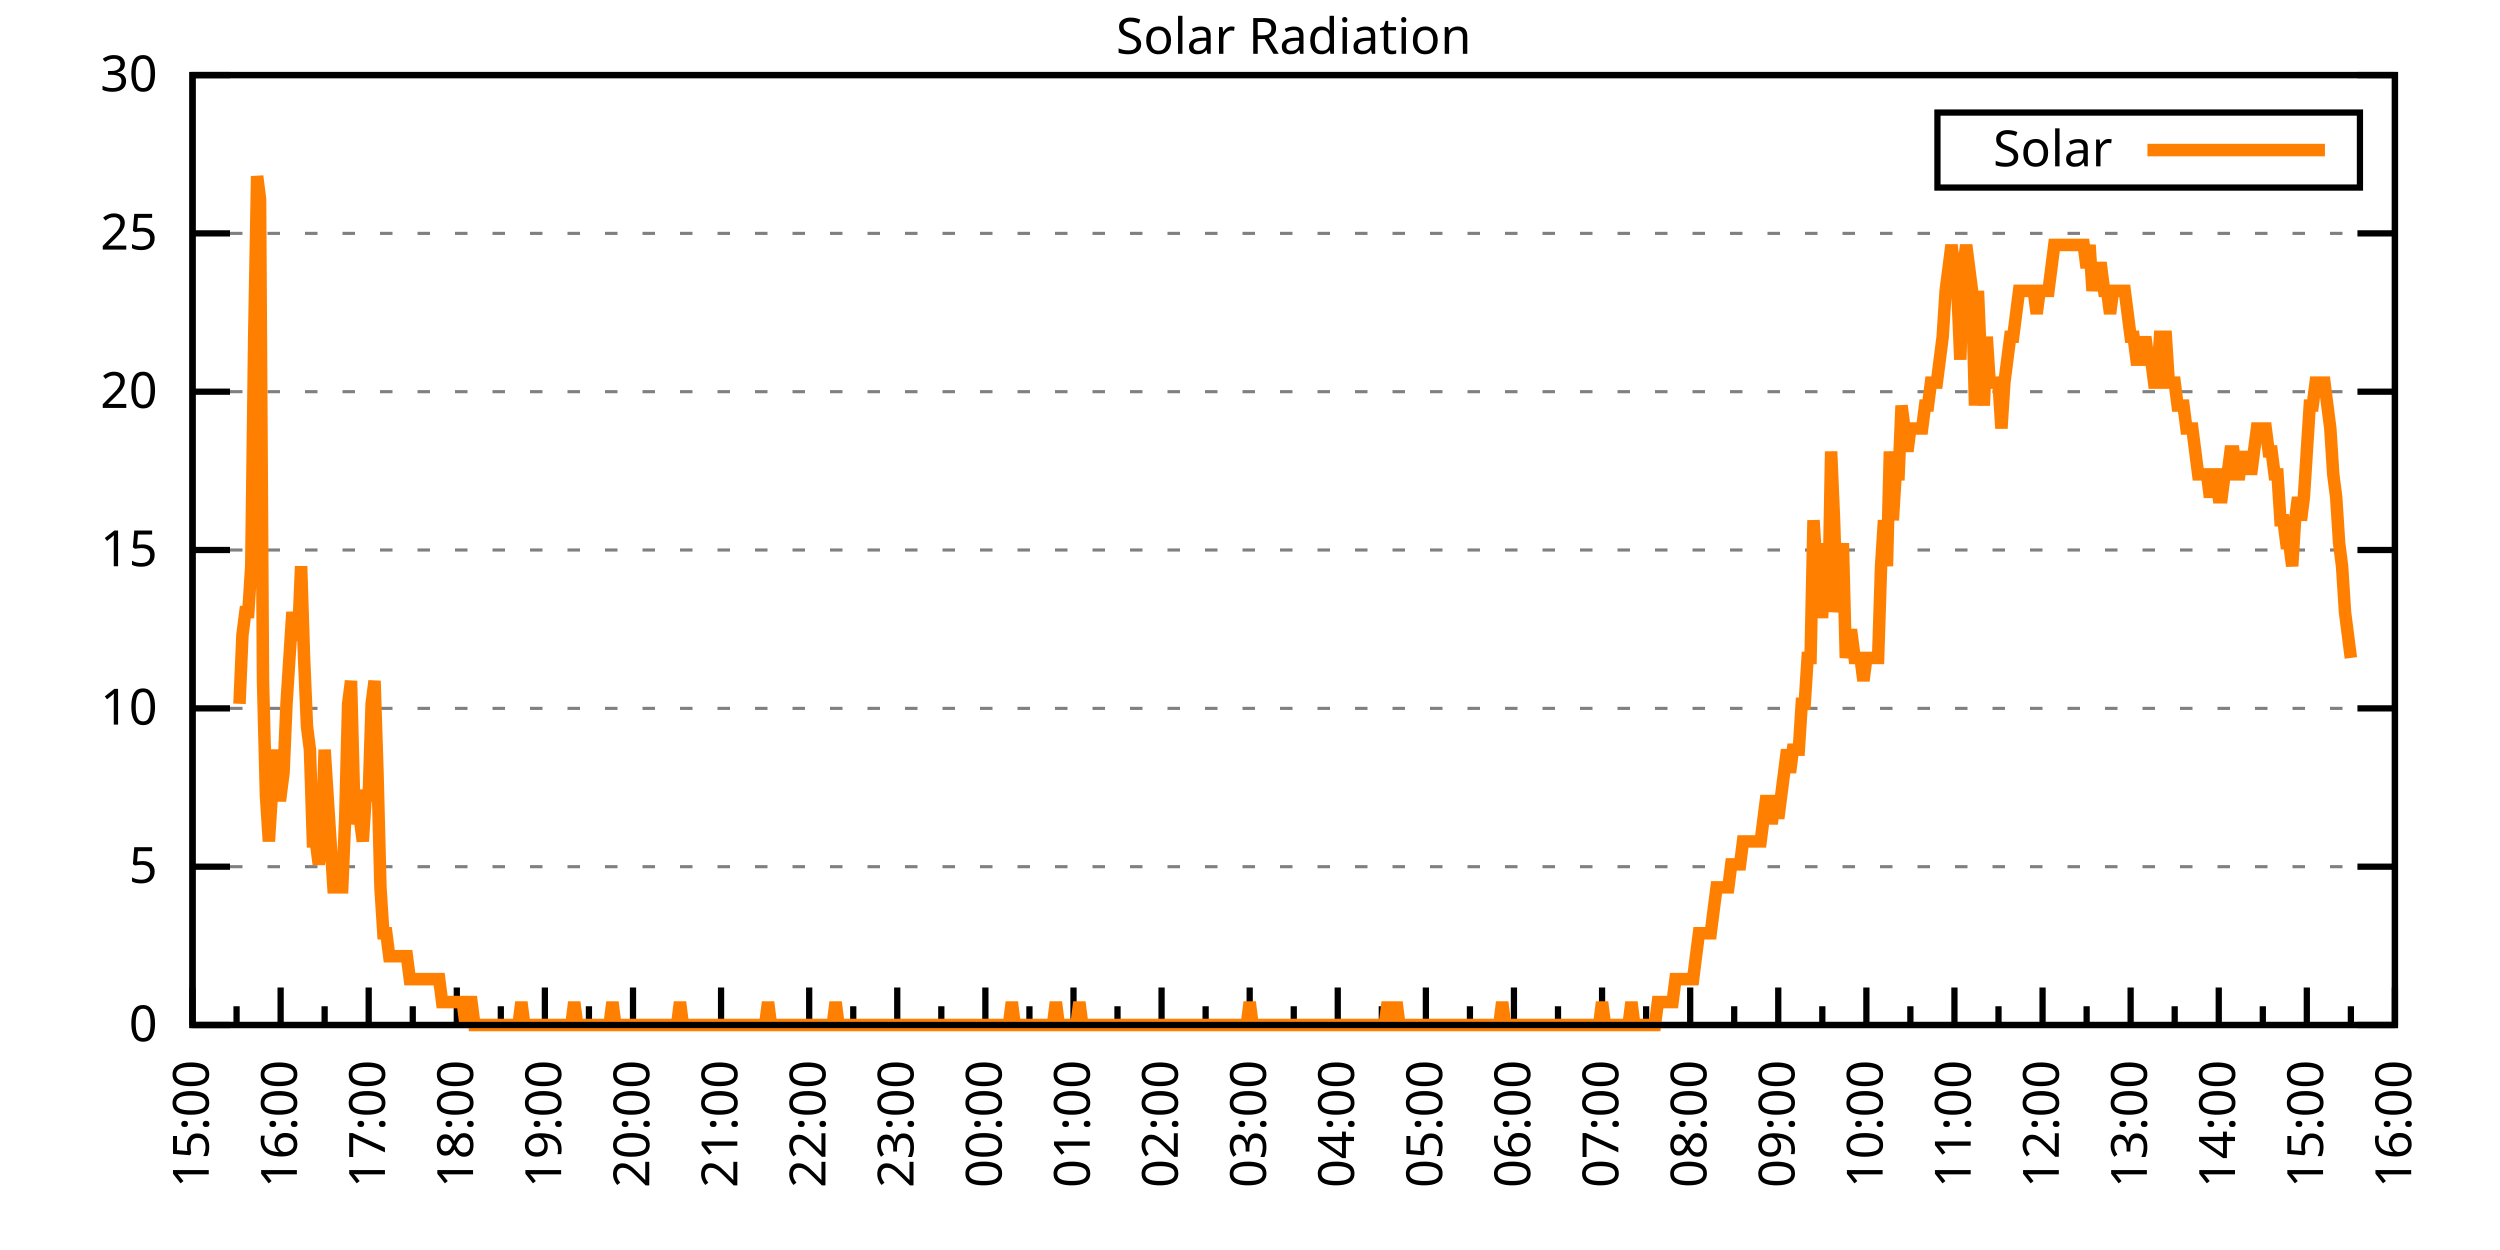
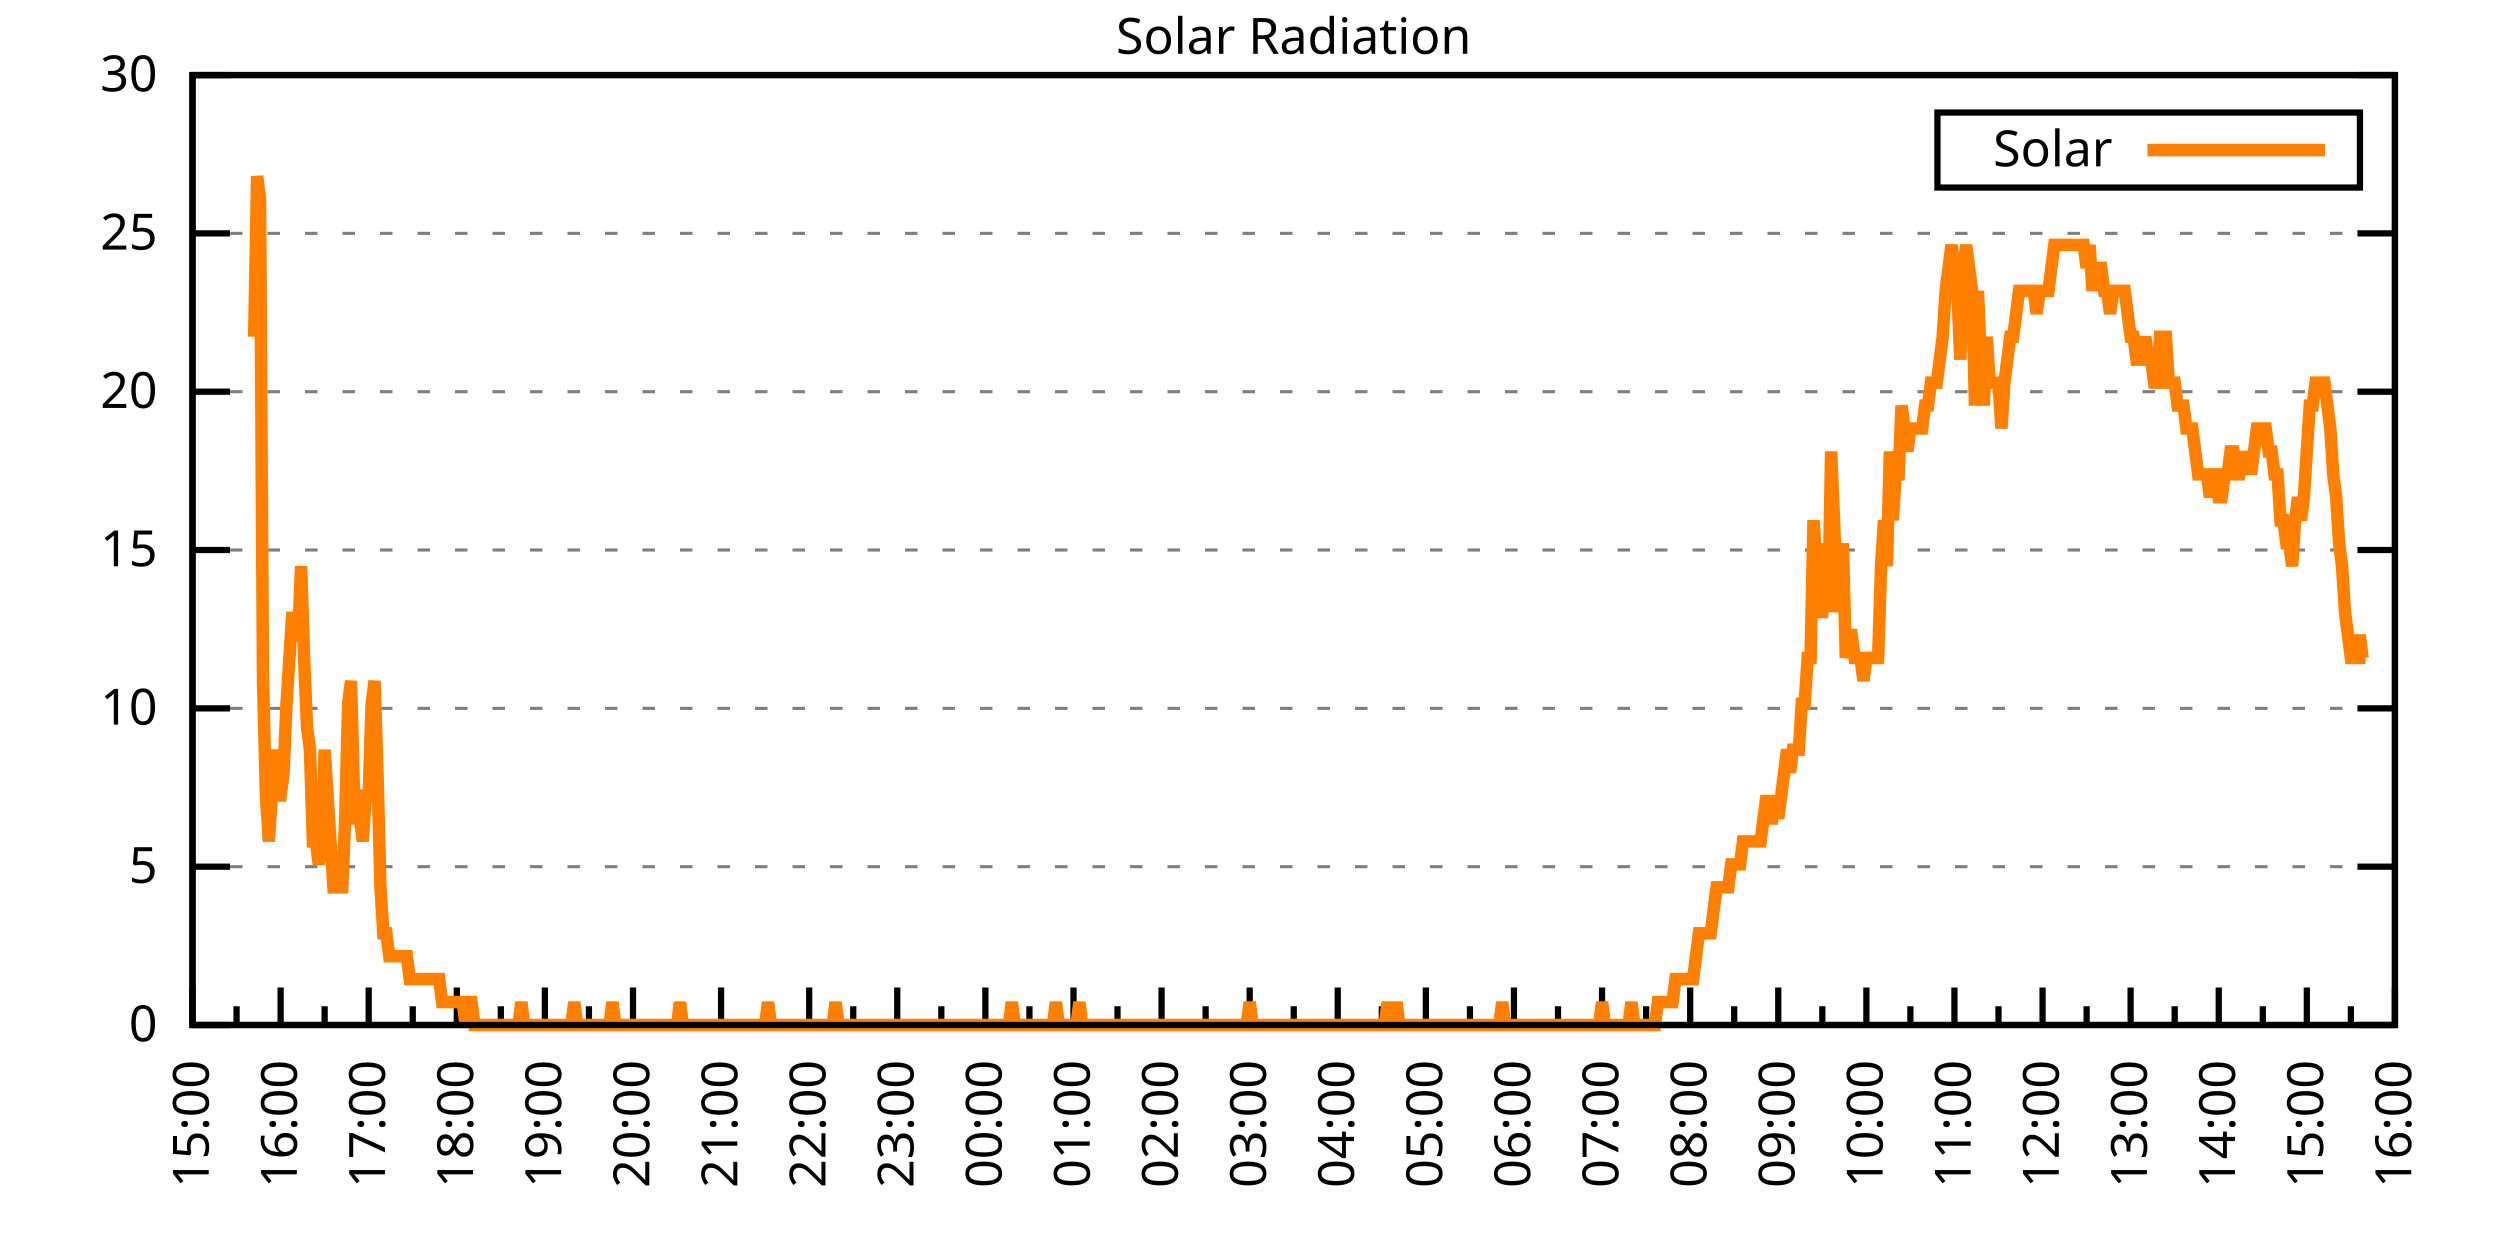
<svg xmlns="http://www.w3.org/2000/svg" xmlns:xlink="http://www.w3.org/1999/xlink" width="400" height="200" viewBox="0 0 400 200">
  <g id="gnuplot_canvas">
    <rect x="0" y="0" width="400" height="200" fill="none" />
    <defs>
      <circle id="gpDot" r="0.5" stroke-width="0.5" stroke="currentColor" />
      <path id="gpPt0" stroke-width="0.333" stroke="currentColor" d="M-1,0 h2 M0,-1 v2" />
      <path id="gpPt1" stroke-width="0.333" stroke="currentColor" d="M-1,-1 L1,1 M1,-1 L-1,1" />
      <path id="gpPt2" stroke-width="0.333" stroke="currentColor" d="M-1,0 L1,0 M0,-1 L0,1 M-1,-1 L1,1 M-1,1 L1,-1" />
      <rect id="gpPt3" stroke-width="0.333" stroke="currentColor" x="-1" y="-1" width="2" height="2" />
      <rect id="gpPt4" stroke-width="0.333" stroke="currentColor" fill="currentColor" x="-1" y="-1" width="2" height="2" />
      <circle id="gpPt5" stroke-width="0.333" stroke="currentColor" cx="0" cy="0" r="1" />
      <use xlink:href="#gpPt5" id="gpPt6" fill="currentColor" stroke="none" />
      <path id="gpPt7" stroke-width="0.333" stroke="currentColor" d="M0,-1.33 L-1.33,0.67 L1.33,0.67 z" />
      <use xlink:href="#gpPt7" id="gpPt8" fill="currentColor" stroke="none" />
      <use xlink:href="#gpPt7" id="gpPt9" stroke="currentColor" transform="rotate(180)" />
      <use xlink:href="#gpPt9" id="gpPt10" fill="currentColor" stroke="none" />
      <use xlink:href="#gpPt3" id="gpPt11" stroke="currentColor" transform="rotate(45)" />
      <use xlink:href="#gpPt11" id="gpPt12" fill="currentColor" stroke="none" />
      <path id="gpPt13" stroke-width="0.333" stroke="currentColor" d="M0,1.330 L1.265,0.411 L0.782,-1.067 L-0.782,-1.076 L-1.265,0.411 z" />
      <use xlink:href="#gpPt13" id="gpPt14" fill="currentColor" stroke="none" />
      <filter id="textbox" filterUnits="objectBoundingBox" x="0" y="0" height="1" width="1">
        <feFlood flood-color="white" flood-opacity="1" result="bgnd" />
        <feComposite in="SourceGraphic" in2="bgnd" operator="atop" />
      </filter>
      <filter id="greybox" filterUnits="objectBoundingBox" x="0" y="0" height="1" width="1">
        <feFlood flood-color="lightgrey" flood-opacity="1" result="grey" />
        <feComposite in="SourceGraphic" in2="grey" operator="atop" />
      </filter>
    </defs>
    <g fill="none" color="white" stroke="currentColor" stroke-width="1.00" stroke-linecap="butt" stroke-linejoin="miter">
</g>
    <g fill="none" color="black" stroke="currentColor" stroke-width="1.00" stroke-linecap="butt" stroke-linejoin="miter">
      <g stroke="none" shape-rendering="crispEdges">
        <polygon fill="rgb(255, 255, 255)" points="30.80,164.00 383.18,164.00 383.18,12.02 30.80,12.02 " />
      </g>
    </g>
    <g fill="none" color="black" stroke="currentColor" stroke-width="1.00" stroke-linecap="butt" stroke-linejoin="miter">
</g>
    <g fill="none" color="black" stroke="black" stroke-width="0.50" stroke-linecap="butt" stroke-linejoin="miter">
</g>
    <g fill="none" color="gray" stroke="currentColor" stroke-width="0.50" stroke-linecap="butt" stroke-linejoin="miter">
      <path stroke="gray" stroke-dasharray="2,4" class="gridline" d="M30.80,164.00 L383.19,164.00  " />
    </g>
    <g fill="none" color="gray" stroke="gray" stroke-width="1.00" stroke-linecap="butt" stroke-linejoin="miter">
</g>
    <g fill="none" color="black" stroke="currentColor" stroke-width="1.00" stroke-linecap="butt" stroke-linejoin="miter">
      <path stroke="black" d="M30.80,164.00 L36.80,164.00 M383.19,164.00 L377.19,164.00  " />
      <g transform="translate(25.20,166.60)" stroke="none" fill="black" font-family="Sans" font-size="8.00" text-anchor="end">
        <text>
          <tspan font-family="Sans"> 0</tspan>
        </text>
      </g>
    </g>
    <g fill="none" color="black" stroke="currentColor" stroke-width="1.00" stroke-linecap="butt" stroke-linejoin="miter">
</g>
    <g fill="none" color="black" stroke="black" stroke-width="0.50" stroke-linecap="butt" stroke-linejoin="miter">
</g>
    <g fill="none" color="gray" stroke="currentColor" stroke-width="0.50" stroke-linecap="butt" stroke-linejoin="miter">
      <path stroke="gray" stroke-dasharray="2,4" class="gridline" d="M30.80,138.67 L383.19,138.67  " />
    </g>
    <g fill="none" color="gray" stroke="gray" stroke-width="1.00" stroke-linecap="butt" stroke-linejoin="miter">
</g>
    <g fill="none" color="black" stroke="currentColor" stroke-width="1.00" stroke-linecap="butt" stroke-linejoin="miter">
      <path stroke="black" d="M30.80,138.67 L36.80,138.67 M383.19,138.67 L377.19,138.67  " />
      <g transform="translate(25.20,141.27)" stroke="none" fill="black" font-family="Sans" font-size="8.00" text-anchor="end">
        <text>
          <tspan font-family="Sans"> 5</tspan>
        </text>
      </g>
    </g>
    <g fill="none" color="black" stroke="currentColor" stroke-width="1.00" stroke-linecap="butt" stroke-linejoin="miter">
</g>
    <g fill="none" color="black" stroke="black" stroke-width="0.50" stroke-linecap="butt" stroke-linejoin="miter">
</g>
    <g fill="none" color="gray" stroke="currentColor" stroke-width="0.50" stroke-linecap="butt" stroke-linejoin="miter">
      <path stroke="gray" stroke-dasharray="2,4" class="gridline" d="M30.80,113.34 L383.19,113.34  " />
    </g>
    <g fill="none" color="gray" stroke="gray" stroke-width="1.00" stroke-linecap="butt" stroke-linejoin="miter">
</g>
    <g fill="none" color="black" stroke="currentColor" stroke-width="1.00" stroke-linecap="butt" stroke-linejoin="miter">
      <path stroke="black" d="M30.80,113.34 L36.80,113.34 M383.19,113.34 L377.19,113.34  " />
      <g transform="translate(25.20,115.94)" stroke="none" fill="black" font-family="Sans" font-size="8.00" text-anchor="end">
        <text>
          <tspan font-family="Sans"> 10</tspan>
        </text>
      </g>
    </g>
    <g fill="none" color="black" stroke="currentColor" stroke-width="1.00" stroke-linecap="butt" stroke-linejoin="miter">
</g>
    <g fill="none" color="black" stroke="black" stroke-width="0.50" stroke-linecap="butt" stroke-linejoin="miter">
</g>
    <g fill="none" color="gray" stroke="currentColor" stroke-width="0.50" stroke-linecap="butt" stroke-linejoin="miter">
      <path stroke="gray" stroke-dasharray="2,4" class="gridline" d="M30.80,88.00 L383.19,88.00  " />
    </g>
    <g fill="none" color="gray" stroke="gray" stroke-width="1.00" stroke-linecap="butt" stroke-linejoin="miter">
</g>
    <g fill="none" color="black" stroke="currentColor" stroke-width="1.00" stroke-linecap="butt" stroke-linejoin="miter">
      <path stroke="black" d="M30.80,88.00 L36.80,88.00 M383.19,88.00 L377.19,88.00  " />
      <g transform="translate(25.20,90.60)" stroke="none" fill="black" font-family="Sans" font-size="8.00" text-anchor="end">
        <text>
          <tspan font-family="Sans"> 15</tspan>
        </text>
      </g>
    </g>
    <g fill="none" color="black" stroke="currentColor" stroke-width="1.00" stroke-linecap="butt" stroke-linejoin="miter">
</g>
    <g fill="none" color="black" stroke="black" stroke-width="0.50" stroke-linecap="butt" stroke-linejoin="miter">
</g>
    <g fill="none" color="gray" stroke="currentColor" stroke-width="0.50" stroke-linecap="butt" stroke-linejoin="miter">
      <path stroke="gray" stroke-dasharray="2,4" class="gridline" d="M30.80,62.67 L383.19,62.67  " />
    </g>
    <g fill="none" color="gray" stroke="gray" stroke-width="1.00" stroke-linecap="butt" stroke-linejoin="miter">
</g>
    <g fill="none" color="black" stroke="currentColor" stroke-width="1.00" stroke-linecap="butt" stroke-linejoin="miter">
      <path stroke="black" d="M30.80,62.67 L36.80,62.67 M383.19,62.67 L377.19,62.67  " />
      <g transform="translate(25.20,65.27)" stroke="none" fill="black" font-family="Sans" font-size="8.00" text-anchor="end">
        <text>
          <tspan font-family="Sans"> 20</tspan>
        </text>
      </g>
    </g>
    <g fill="none" color="black" stroke="currentColor" stroke-width="1.00" stroke-linecap="butt" stroke-linejoin="miter">
</g>
    <g fill="none" color="black" stroke="black" stroke-width="0.50" stroke-linecap="butt" stroke-linejoin="miter">
</g>
    <g fill="none" color="gray" stroke="currentColor" stroke-width="0.50" stroke-linecap="butt" stroke-linejoin="miter">
      <path stroke="gray" stroke-dasharray="2,4" class="gridline" d="M30.80,37.34 L383.19,37.34  " />
    </g>
    <g fill="none" color="gray" stroke="gray" stroke-width="1.00" stroke-linecap="butt" stroke-linejoin="miter">
</g>
    <g fill="none" color="black" stroke="currentColor" stroke-width="1.00" stroke-linecap="butt" stroke-linejoin="miter">
      <path stroke="black" d="M30.80,37.34 L36.80,37.34 M383.19,37.34 L377.19,37.34  " />
      <g transform="translate(25.20,39.94)" stroke="none" fill="black" font-family="Sans" font-size="8.00" text-anchor="end">
        <text>
          <tspan font-family="Sans"> 25</tspan>
        </text>
      </g>
    </g>
    <g fill="none" color="black" stroke="currentColor" stroke-width="1.00" stroke-linecap="butt" stroke-linejoin="miter">
</g>
    <g fill="none" color="black" stroke="black" stroke-width="0.50" stroke-linecap="butt" stroke-linejoin="miter">
</g>
    <g fill="none" color="gray" stroke="currentColor" stroke-width="0.50" stroke-linecap="butt" stroke-linejoin="miter">
      <path stroke="gray" stroke-dasharray="2,4" class="gridline" d="M30.80,12.01 L383.19,12.01  " />
    </g>
    <g fill="none" color="gray" stroke="gray" stroke-width="1.00" stroke-linecap="butt" stroke-linejoin="miter">
</g>
    <g fill="none" color="black" stroke="currentColor" stroke-width="1.00" stroke-linecap="butt" stroke-linejoin="miter">
      <path stroke="black" d="M30.80,12.01 L36.80,12.01 M383.19,12.01 L377.19,12.01  " />
      <g transform="translate(25.20,14.61)" stroke="none" fill="black" font-family="Sans" font-size="8.00" text-anchor="end">
        <text>
          <tspan font-family="Sans"> 30</tspan>
        </text>
      </g>
    </g>
    <g fill="none" color="black" stroke="currentColor" stroke-width="1.00" stroke-linecap="butt" stroke-linejoin="miter">
      <path stroke="black" d="M30.80,164.00 L30.80,158.00  " />
      <g transform="translate(33.40,169.60) rotate(270)" stroke="none" fill="black" font-family="Sans" font-size="8.00" text-anchor="end">
        <text>
          <tspan font-family="Sans">15:00</tspan>
        </text>
      </g>
    </g>
    <g fill="none" color="black" stroke="currentColor" stroke-width="1.00" stroke-linecap="butt" stroke-linejoin="miter">
      <path stroke="black" d="M37.85,164.00 L37.85,161.00 M44.90,164.00 L44.90,158.00  " />
      <g transform="translate(47.50,169.60) rotate(270)" stroke="none" fill="black" font-family="Sans" font-size="8.00" text-anchor="end">
        <text>
          <tspan font-family="Sans">16:00</tspan>
        </text>
      </g>
    </g>
    <g fill="none" color="black" stroke="currentColor" stroke-width="1.00" stroke-linecap="butt" stroke-linejoin="miter">
      <path stroke="black" d="M51.94,164.00 L51.94,161.00 M58.99,164.00 L58.99,158.00  " />
      <g transform="translate(61.59,169.60) rotate(270)" stroke="none" fill="black" font-family="Sans" font-size="8.00" text-anchor="end">
        <text>
          <tspan font-family="Sans">17:00</tspan>
        </text>
      </g>
    </g>
    <g fill="none" color="black" stroke="currentColor" stroke-width="1.00" stroke-linecap="butt" stroke-linejoin="miter">
      <path stroke="black" d="M66.04,164.00 L66.04,161.00 M73.09,164.00 L73.09,158.00  " />
      <g transform="translate(75.69,169.60) rotate(270)" stroke="none" fill="black" font-family="Sans" font-size="8.00" text-anchor="end">
        <text>
          <tspan font-family="Sans">18:00</tspan>
        </text>
      </g>
    </g>
    <g fill="none" color="black" stroke="currentColor" stroke-width="1.00" stroke-linecap="butt" stroke-linejoin="miter">
      <path stroke="black" d="M80.13,164.00 L80.13,161.00 M87.18,164.00 L87.18,158.00  " />
      <g transform="translate(89.78,169.60) rotate(270)" stroke="none" fill="black" font-family="Sans" font-size="8.00" text-anchor="end">
        <text>
          <tspan font-family="Sans">19:00</tspan>
        </text>
      </g>
    </g>
    <g fill="none" color="black" stroke="currentColor" stroke-width="1.00" stroke-linecap="butt" stroke-linejoin="miter">
      <path stroke="black" d="M94.23,164.00 L94.23,161.00 M101.28,164.00 L101.28,158.00  " />
      <g transform="translate(103.88,169.60) rotate(270)" stroke="none" fill="black" font-family="Sans" font-size="8.00" text-anchor="end">
        <text>
          <tspan font-family="Sans">20:00</tspan>
        </text>
      </g>
    </g>
    <g fill="none" color="black" stroke="currentColor" stroke-width="1.00" stroke-linecap="butt" stroke-linejoin="miter">
      <path stroke="black" d="M108.33,164.00 L108.33,161.00 M115.37,164.00 L115.37,158.00  " />
      <g transform="translate(117.97,169.60) rotate(270)" stroke="none" fill="black" font-family="Sans" font-size="8.00" text-anchor="end">
        <text>
          <tspan font-family="Sans">21:00</tspan>
        </text>
      </g>
    </g>
    <g fill="none" color="black" stroke="currentColor" stroke-width="1.00" stroke-linecap="butt" stroke-linejoin="miter">
      <path stroke="black" d="M122.42,164.00 L122.42,161.00 M129.47,164.00 L129.47,158.00  " />
      <g transform="translate(132.07,169.60) rotate(270)" stroke="none" fill="black" font-family="Sans" font-size="8.00" text-anchor="end">
        <text>
          <tspan font-family="Sans">22:00</tspan>
        </text>
      </g>
    </g>
    <g fill="none" color="black" stroke="currentColor" stroke-width="1.00" stroke-linecap="butt" stroke-linejoin="miter">
      <path stroke="black" d="M136.52,164.00 L136.52,161.00 M143.56,164.00 L143.56,158.00  " />
      <g transform="translate(146.16,169.60) rotate(270)" stroke="none" fill="black" font-family="Sans" font-size="8.00" text-anchor="end">
        <text>
          <tspan font-family="Sans">23:00</tspan>
        </text>
      </g>
    </g>
    <g fill="none" color="black" stroke="currentColor" stroke-width="1.00" stroke-linecap="butt" stroke-linejoin="miter">
      <path stroke="black" d="M150.61,164.00 L150.61,161.00 M157.66,164.00 L157.66,158.00  " />
      <g transform="translate(160.26,169.60) rotate(270)" stroke="none" fill="black" font-family="Sans" font-size="8.00" text-anchor="end">
        <text>
          <tspan font-family="Sans">00:00</tspan>
        </text>
      </g>
    </g>
    <g fill="none" color="black" stroke="currentColor" stroke-width="1.00" stroke-linecap="butt" stroke-linejoin="miter">
      <path stroke="black" d="M164.71,164.00 L164.71,161.00 M171.76,164.00 L171.76,158.00  " />
      <g transform="translate(174.36,169.60) rotate(270)" stroke="none" fill="black" font-family="Sans" font-size="8.00" text-anchor="end">
        <text>
          <tspan font-family="Sans">01:00</tspan>
        </text>
      </g>
    </g>
    <g fill="none" color="black" stroke="currentColor" stroke-width="1.00" stroke-linecap="butt" stroke-linejoin="miter">
      <path stroke="black" d="M178.80,164.00 L178.80,161.00 M185.85,164.00 L185.85,158.00  " />
      <g transform="translate(188.45,169.60) rotate(270)" stroke="none" fill="black" font-family="Sans" font-size="8.00" text-anchor="end">
        <text>
          <tspan font-family="Sans">02:00</tspan>
        </text>
      </g>
    </g>
    <g fill="none" color="black" stroke="currentColor" stroke-width="1.00" stroke-linecap="butt" stroke-linejoin="miter">
      <path stroke="black" d="M192.90,164.00 L192.90,161.00 M199.95,164.00 L199.95,158.00  " />
      <g transform="translate(202.55,169.60) rotate(270)" stroke="none" fill="black" font-family="Sans" font-size="8.00" text-anchor="end">
        <text>
          <tspan font-family="Sans">03:00</tspan>
        </text>
      </g>
    </g>
    <g fill="none" color="black" stroke="currentColor" stroke-width="1.00" stroke-linecap="butt" stroke-linejoin="miter">
      <path stroke="black" d="M207.00,164.00 L207.00,161.00 M214.04,164.00 L214.04,158.00  " />
      <g transform="translate(216.64,169.60) rotate(270)" stroke="none" fill="black" font-family="Sans" font-size="8.00" text-anchor="end">
        <text>
          <tspan font-family="Sans">04:00</tspan>
        </text>
      </g>
    </g>
    <g fill="none" color="black" stroke="currentColor" stroke-width="1.00" stroke-linecap="butt" stroke-linejoin="miter">
      <path stroke="black" d="M221.09,164.00 L221.09,161.00 M228.14,164.00 L228.14,158.00  " />
      <g transform="translate(230.74,169.60) rotate(270)" stroke="none" fill="black" font-family="Sans" font-size="8.00" text-anchor="end">
        <text>
          <tspan font-family="Sans">05:00</tspan>
        </text>
      </g>
    </g>
    <g fill="none" color="black" stroke="currentColor" stroke-width="1.00" stroke-linecap="butt" stroke-linejoin="miter">
      <path stroke="black" d="M235.19,164.00 L235.19,161.00 M242.23,164.00 L242.23,158.00  " />
      <g transform="translate(244.83,169.60) rotate(270)" stroke="none" fill="black" font-family="Sans" font-size="8.00" text-anchor="end">
        <text>
          <tspan font-family="Sans">06:00</tspan>
        </text>
      </g>
    </g>
    <g fill="none" color="black" stroke="currentColor" stroke-width="1.00" stroke-linecap="butt" stroke-linejoin="miter">
      <path stroke="black" d="M249.28,164.00 L249.28,161.00 M256.33,164.00 L256.33,158.00  " />
      <g transform="translate(258.93,169.60) rotate(270)" stroke="none" fill="black" font-family="Sans" font-size="8.00" text-anchor="end">
        <text>
          <tspan font-family="Sans">07:00</tspan>
        </text>
      </g>
    </g>
    <g fill="none" color="black" stroke="currentColor" stroke-width="1.00" stroke-linecap="butt" stroke-linejoin="miter">
      <path stroke="black" d="M263.38,164.00 L263.38,161.00 M270.43,164.00 L270.43,158.00  " />
      <g transform="translate(273.03,169.60) rotate(270)" stroke="none" fill="black" font-family="Sans" font-size="8.00" text-anchor="end">
        <text>
          <tspan font-family="Sans">08:00</tspan>
        </text>
      </g>
    </g>
    <g fill="none" color="black" stroke="currentColor" stroke-width="1.00" stroke-linecap="butt" stroke-linejoin="miter">
      <path stroke="black" d="M277.47,164.00 L277.47,161.00 M284.52,164.00 L284.52,158.00  " />
      <g transform="translate(287.12,169.60) rotate(270)" stroke="none" fill="black" font-family="Sans" font-size="8.00" text-anchor="end">
        <text>
          <tspan font-family="Sans">09:00</tspan>
        </text>
      </g>
    </g>
    <g fill="none" color="black" stroke="currentColor" stroke-width="1.00" stroke-linecap="butt" stroke-linejoin="miter">
      <path stroke="black" d="M291.57,164.00 L291.57,161.00 M298.62,164.00 L298.62,158.00  " />
      <g transform="translate(301.22,169.60) rotate(270)" stroke="none" fill="black" font-family="Sans" font-size="8.00" text-anchor="end">
        <text>
          <tspan font-family="Sans">10:00</tspan>
        </text>
      </g>
    </g>
    <g fill="none" color="black" stroke="currentColor" stroke-width="1.00" stroke-linecap="butt" stroke-linejoin="miter">
      <path stroke="black" d="M305.66,164.00 L305.66,161.00 M312.71,164.00 L312.71,158.00  " />
      <g transform="translate(315.31,169.60) rotate(270)" stroke="none" fill="black" font-family="Sans" font-size="8.00" text-anchor="end">
        <text>
          <tspan font-family="Sans">11:00</tspan>
        </text>
      </g>
    </g>
    <g fill="none" color="black" stroke="currentColor" stroke-width="1.00" stroke-linecap="butt" stroke-linejoin="miter">
      <path stroke="black" d="M319.76,164.00 L319.76,161.00 M326.81,164.00 L326.81,158.00  " />
      <g transform="translate(329.41,169.60) rotate(270)" stroke="none" fill="black" font-family="Sans" font-size="8.00" text-anchor="end">
        <text>
          <tspan font-family="Sans">12:00</tspan>
        </text>
      </g>
    </g>
    <g fill="none" color="black" stroke="currentColor" stroke-width="1.00" stroke-linecap="butt" stroke-linejoin="miter">
      <path stroke="black" d="M333.86,164.00 L333.86,161.00 M340.90,164.00 L340.90,158.00  " />
      <g transform="translate(343.50,169.60) rotate(270)" stroke="none" fill="black" font-family="Sans" font-size="8.00" text-anchor="end">
        <text>
          <tspan font-family="Sans">13:00</tspan>
        </text>
      </g>
    </g>
    <g fill="none" color="black" stroke="currentColor" stroke-width="1.00" stroke-linecap="butt" stroke-linejoin="miter">
      <path stroke="black" d="M347.95,164.00 L347.95,161.00 M355.00,164.00 L355.00,158.00  " />
      <g transform="translate(357.60,169.60) rotate(270)" stroke="none" fill="black" font-family="Sans" font-size="8.00" text-anchor="end">
        <text>
          <tspan font-family="Sans">14:00</tspan>
        </text>
      </g>
    </g>
    <g fill="none" color="black" stroke="currentColor" stroke-width="1.00" stroke-linecap="butt" stroke-linejoin="miter">
      <path stroke="black" d="M362.05,164.00 L362.05,161.00 M369.09,164.00 L369.09,158.00  " />
      <g transform="translate(371.69,169.60) rotate(270)" stroke="none" fill="black" font-family="Sans" font-size="8.00" text-anchor="end">
        <text>
          <tspan font-family="Sans">15:00</tspan>
        </text>
      </g>
    </g>
    <g fill="none" color="black" stroke="currentColor" stroke-width="1.00" stroke-linecap="butt" stroke-linejoin="miter">
      <path stroke="black" d="M376.14,164.00 L376.14,161.00 M383.19,164.00 L383.19,158.00  " />
      <g transform="translate(385.79,169.60) rotate(270)" stroke="none" fill="black" font-family="Sans" font-size="8.00" text-anchor="end">
        <text>
          <tspan font-family="Sans">16:00</tspan>
        </text>
      </g>
    </g>
    <g fill="none" color="black" stroke="currentColor" stroke-width="1.00" stroke-linecap="butt" stroke-linejoin="miter">
</g>
    <g fill="none" color="black" stroke="currentColor" stroke-width="1.00" stroke-linecap="butt" stroke-linejoin="miter">
      <path stroke="black" d="M30.80,12.01 L30.80,164.00 L383.19,164.00 L383.19,12.01 L30.80,12.01 Z  " />
    </g>
    <g fill="none" color="black" stroke="currentColor" stroke-width="1.00" stroke-linecap="butt" stroke-linejoin="miter">
      <g transform="translate(6.80,88.01) rotate(270)" stroke="none" fill="black" font-family="Sans" font-size="8.00" text-anchor="middle">
        <text />
      </g>
    </g>
    <g fill="none" color="black" stroke="currentColor" stroke-width="1.00" stroke-linecap="butt" stroke-linejoin="miter">
</g>
    <g fill="none" color="black" stroke="currentColor" stroke-width="1.00" stroke-linecap="butt" stroke-linejoin="miter">
      <path stroke="black" d="M309.99,30.01 L309.99,18.01 L377.59,18.01 L377.59,30.01 L309.99,30.01 Z  " />
    </g>
    <g id="Solar_Radiation_plot_1">
      <g fill="none" color="white" stroke="black" stroke-width="2.00" stroke-linecap="butt" stroke-linejoin="miter">
</g>
      <g fill="none" color="black" stroke="currentColor" stroke-width="2.00" stroke-linecap="butt" stroke-linejoin="miter">
        <g transform="translate(337.99,26.61)" stroke="none" fill="black" font-family="Sans" font-size="8.00" text-anchor="end">
          <text>
            <tspan font-family="Sans">Solar</tspan>
          </text>
        </g>
      </g>
      <g fill="none" color="black" stroke="currentColor" stroke-width="2.00" stroke-linecap="butt" stroke-linejoin="miter">
-         <path stroke="rgb(255, 127,   0)" d="M343.59,24.01 L371.99,24.01 M38.32,112.61 L38.79,101.60 L39.26,97.93 L39.73,97.93 L40.20,90.59 L40.67,53.88   L41.14,28.18 L41.61,31.85 L42.08,108.94 L42.55,127.29 L43.02,134.63 L43.49,127.29 L43.96,119.95 L44.43,127.29   L44.90,127.29 L45.37,123.62 L45.84,112.61 L46.31,105.27 L46.78,97.93 L47.24,101.60 L47.71,101.60 L48.18,90.59   L48.65,105.27 L49.12,116.28 L49.59,119.95 L50.06,134.63 L50.53,134.63 L51.00,138.30 L51.47,134.63 L51.94,119.95   L52.41,127.29 L52.88,134.63 L53.35,141.98 L53.82,141.98 L54.29,141.98 L54.76,141.98 L55.23,130.96 L55.70,112.61   L56.17,108.94 L56.64,127.29 L57.11,130.96 L57.58,130.96 L58.05,134.63 L58.52,127.29 L58.99,127.29 L59.46,112.61   L59.93,108.94 L60.40,123.62 L60.87,141.98 L61.34,149.32 L61.81,149.32 L62.28,152.99 L62.75,152.99 L63.22,152.99   L63.69,152.99 L64.16,152.99 L64.63,152.99 L65.10,152.99 L65.57,156.66 L66.04,156.66 L66.51,156.66 L66.98,156.66   L67.45,156.66 L67.92,156.66 L68.39,156.66 L68.86,156.66 L69.33,156.66 L69.80,156.66 L70.27,156.66 L70.74,160.33   L71.21,160.33 L71.68,160.33 L72.15,160.33 L72.62,160.33 L73.09,160.33 L73.56,160.33 L74.03,160.33 L74.50,164.00   L74.97,160.33 L75.44,160.33 L75.91,164.00 L76.38,164.00 L76.85,164.00 L77.32,164.00 L77.79,164.00 L78.26,164.00   L78.73,164.00 L79.19,164.00 L79.66,164.00 L80.13,164.00 L80.60,164.00 L81.07,164.00 L81.54,164.00 L82.01,164.00   L82.48,164.00 L82.95,164.00 L83.42,160.33 L83.89,164.00 L84.36,164.00 L84.83,164.00 L85.30,164.00 L85.77,164.00   L86.24,164.00 L86.71,164.00 L87.18,164.00 L87.65,164.00 L88.12,164.00 L88.59,164.00 L89.06,164.00 L89.53,164.00   L90.00,164.00 L90.47,164.00 L90.94,164.00 L91.41,164.00 L91.88,160.33 L92.35,164.00 L92.82,164.00 L93.29,164.00   L93.76,164.00 L94.23,164.00 L94.70,164.00 L95.17,164.00 L95.64,164.00 L96.11,164.00 L96.58,164.00 L97.05,164.00   L97.52,164.00 L97.99,160.33 L98.46,164.00 L98.93,164.00 L99.40,164.00 L99.87,164.00 L100.34,164.00 L100.81,164.00   L101.28,164.00 L101.75,164.00 L102.22,164.00 L102.69,164.00 L103.16,164.00 L103.63,164.00 L104.10,164.00 L104.57,164.00   L105.04,164.00 L105.51,164.00 L105.98,164.00 L106.45,164.00 L106.92,164.00 L107.39,164.00 L107.86,164.00 L108.33,164.00   L108.80,160.33 L109.27,164.00 L109.74,164.00 L110.21,164.00 L110.68,164.00 L111.14,164.00 L111.61,164.00 L112.08,164.00   L112.55,164.00 L113.02,164.00 L113.49,164.00 L113.96,164.00 L114.43,164.00 L114.90,164.00 L115.37,164.00 L115.84,164.00   L116.31,164.00 L116.78,164.00 L117.25,164.00 L117.72,164.00 L118.19,164.00 L118.66,164.00 L119.13,164.00 L119.60,164.00   L120.07,164.00 L120.54,164.00 L121.01,164.00 L121.48,164.00 L121.95,164.00 L122.42,164.00 L122.89,160.33 L123.36,164.00   L123.83,164.00 L124.30,164.00 L124.77,164.00 L125.24,164.00 L125.71,164.00 L126.18,164.00 L126.65,164.00 L127.12,164.00   L127.59,164.00 L128.06,164.00 L128.53,164.00 L129.00,164.00 L129.47,164.00 L129.94,164.00 L130.41,164.00 L130.88,164.00   L131.35,164.00 L131.82,164.00 L132.29,164.00 L132.76,164.00 L133.23,164.00 L133.70,160.33 L134.17,164.00 L134.64,164.00   L135.11,164.00 L135.58,164.00 L136.05,164.00 L136.52,164.00 L136.99,164.00 L137.46,164.00 L137.93,164.00 L138.40,164.00   L138.87,164.00 L139.34,164.00 L139.81,164.00 L140.28,164.00 L140.75,164.00 L141.22,164.00 L141.69,164.00 L142.16,164.00   L142.63,164.00 L143.09,164.00 L143.56,164.00 L144.03,164.00 L144.50,164.00 L144.97,164.00 L145.44,164.00 L145.91,164.00   L146.38,164.00 L146.85,164.00 L147.32,164.00 L147.79,164.00 L148.26,164.00 L148.73,164.00 L149.20,164.00 L149.67,164.00   L150.14,164.00 L150.61,164.00 L151.08,164.00 L151.55,164.00 L152.02,164.00 L152.49,164.00 L152.96,164.00 L153.43,164.00   L153.90,164.00 L154.37,164.00 L154.84,164.00 L155.31,164.00 L155.78,164.00 L156.25,164.00 L156.72,164.00 L157.19,164.00   L157.66,164.00 L158.13,164.00 L158.60,164.00 L159.07,164.00 L159.54,164.00 L160.01,164.00 L160.48,164.00 L160.95,164.00   L161.42,164.00 L161.89,160.33 L162.36,164.00 L162.83,164.00 L163.30,164.00 L163.77,164.00 L164.24,164.00 L164.71,164.00   L165.18,164.00 L165.65,164.00 L166.12,164.00 L166.59,164.00 L167.06,164.00 L167.53,164.00 L168.00,164.00 L168.47,164.00   L168.94,160.33 L169.41,164.00 L169.88,164.00 L170.35,164.00 L170.82,164.00 L171.29,164.00 L171.76,164.00 L172.23,164.00   L172.70,160.33 L173.17,164.00 L173.64,164.00 L174.11,164.00 L174.58,164.00 L175.04,164.00 L175.51,164.00 L175.98,164.00   L176.45,164.00 L176.92,164.00 L177.39,164.00 L177.86,164.00 L178.33,164.00 L178.80,164.00 L179.27,164.00 L179.74,164.00   L180.21,164.00 L180.68,164.00 L181.15,164.00 L181.62,164.00 L182.09,164.00 L182.56,164.00 L183.03,164.00 L183.50,164.00   L183.97,164.00 L184.44,164.00 L184.91,164.00 L185.38,164.00 L185.85,164.00 L186.32,164.00 L186.79,164.00 L187.26,164.00   L187.73,164.00 L188.20,164.00 L188.67,164.00 L189.14,164.00 L189.61,164.00 L190.08,164.00 L190.55,164.00 L191.02,164.00   L191.49,164.00 L191.96,164.00 L192.43,164.00 L192.90,164.00 L193.37,164.00 L193.84,164.00 L194.31,164.00 L194.78,164.00   L195.25,164.00 L195.72,164.00 L196.19,164.00 L196.66,164.00 L197.13,164.00 L197.60,164.00 L198.07,164.00 L198.54,164.00   L199.01,164.00 L199.48,164.00 L199.95,160.33 L200.42,164.00 L200.89,164.00 L201.36,164.00 L201.83,164.00 L202.30,164.00   L202.77,164.00 L203.24,164.00 L203.71,164.00 L204.18,164.00 L204.65,164.00 L205.12,164.00 L205.59,164.00 L206.06,164.00   L206.53,164.00 L207.00,164.00 L207.46,164.00 L207.93,164.00 L208.40,164.00 L208.87,164.00 L209.34,164.00 L209.81,164.00   L210.28,164.00 L210.75,164.00 L211.22,164.00 L211.69,164.00 L212.16,164.00 L212.63,164.00 L213.10,164.00 L213.57,164.00   L214.04,164.00 L214.51,164.00 L214.98,164.00 L215.45,164.00 L215.92,164.00 L216.39,164.00 L216.86,164.00 L217.33,164.00   L217.80,164.00 L218.27,164.00 L218.74,164.00 L219.21,164.00 L219.68,164.00 L220.15,164.00 L220.62,164.00 L221.09,164.00   L221.56,164.00 L222.03,160.33 L222.50,164.00 L222.97,164.00 L223.44,160.33 L223.91,164.00 L224.38,164.00 L224.85,164.00   L225.32,164.00 L225.79,164.00 L226.26,164.00 L226.73,164.00 L227.20,164.00 L227.67,164.00 L228.14,164.00 L228.61,164.00   L229.08,164.00 L229.55,164.00 L230.02,164.00 L230.49,164.00 L230.96,164.00 L231.43,164.00 L231.90,164.00 L232.37,164.00   L232.84,164.00 L233.31,164.00 L233.78,164.00 L234.25,164.00 L234.72,164.00 L235.19,164.00 L235.66,164.00 L236.13,164.00   L236.60,164.00 L237.07,164.00 L237.54,164.00 L238.01,164.00 L238.48,164.00 L238.95,164.00 L239.41,164.00 L239.88,164.00   L240.35,160.33 L240.82,164.00 L241.29,164.00 L241.76,164.00 L242.23,164.00 L242.70,164.00 L243.17,164.00 L243.64,164.00   L244.11,164.00 L244.58,164.00 L245.05,164.00 L245.52,164.00 L245.99,164.00 L246.46,164.00 L246.93,164.00 L247.40,164.00   L247.87,164.00 L248.34,164.00 L248.81,164.00 L249.28,164.00 L249.75,164.00 L250.22,164.00 L250.69,164.00 L251.16,164.00   L251.63,164.00 L252.10,164.00 L252.57,164.00 L253.04,164.00 L253.51,164.00 L253.98,164.00 L254.45,164.00 L254.92,164.00   L255.39,164.00 L255.86,164.00 L256.33,160.33 L256.80,164.00 L257.27,164.00 L257.74,164.00 L258.21,164.00 L258.68,164.00   L259.15,164.00 L259.62,164.00 L260.09,164.00 L260.56,164.00 L261.03,160.33 L261.50,164.00 L261.97,164.00 L262.44,164.00   L262.91,164.00 L263.38,164.00 L263.85,164.00 L264.32,164.00 L264.79,164.00 L265.26,160.33 L265.73,160.33 L266.20,160.33   L266.67,160.33 L267.14,160.33 L267.61,160.33 L268.08,156.66 L268.55,156.66 L269.02,156.66 L269.49,156.66 L269.96,156.66   L270.43,156.66 L270.90,156.66 L271.36,152.99 L271.83,149.32 L272.30,149.32 L272.77,149.32 L273.24,149.32 L273.71,149.32   L274.18,145.65 L274.65,141.98 L275.12,141.98 L275.59,141.98 L276.06,141.98 L276.53,141.98 L277.00,138.30 L277.47,138.30   L277.94,138.30 L278.41,138.30 L278.88,134.63 L279.35,134.63 L279.82,134.63 L280.29,134.63 L280.76,134.63 L281.23,134.63   L281.70,134.63 L282.17,130.96 L282.64,127.29 L283.11,130.96 L283.58,130.96 L284.05,127.29 L284.52,130.96 L284.99,127.29   L285.46,123.62 L285.93,119.95 L286.40,123.62 L286.87,119.95 L287.34,119.95 L287.81,119.95 L288.28,112.61 L288.75,112.61   L289.22,105.27 L289.69,105.27 L290.16,83.24 L290.63,90.59 L291.10,97.93 L291.57,97.93 L292.04,86.91 L292.51,97.93   L292.98,72.23 L293.45,83.24 L293.92,97.93 L294.39,94.26 L294.86,86.91 L295.33,105.27 L295.80,101.60 L296.27,101.60   L296.74,105.27 L297.21,105.27 L297.68,105.27 L298.15,108.94 L298.62,105.27 L299.09,105.27 L299.56,105.27 L300.03,105.27   L300.50,105.27 L300.97,90.59 L301.44,83.24 L301.91,90.59 L302.38,72.23 L302.85,83.24 L303.31,75.90 L303.78,75.90   L304.25,64.89 L304.72,68.56 L305.19,72.23 L305.66,68.56 L306.13,68.56 L306.60,68.56 L307.07,68.56 L307.54,68.56   L308.01,64.89 L308.48,64.89 L308.95,61.22 L309.42,61.22 L309.89,61.22 L310.36,57.55 L310.83,53.88 L311.30,46.54   L311.77,42.87 L312.24,39.19 L312.71,42.87 L313.18,46.54 L313.65,57.55 L314.12,42.87 L314.59,39.19 L315.06,42.87   L315.53,46.54 L316.00,64.89 L316.47,46.54 L316.94,57.55 L317.41,64.89 L317.88,53.88 L318.35,61.22 L318.82,61.22   L319.29,61.22 L319.76,61.22 L320.23,68.56 L320.70,61.22 L321.17,57.55 L321.64,53.88 L322.11,53.88 L322.58,50.21   L323.05,46.54 L323.52,46.54 L323.99,46.54 L324.46,46.54 L324.93,46.54 L325.40,46.54 L325.87,50.21 L326.34,46.54   L326.81,46.54 L327.28,46.54 L327.75,46.54 L328.22,42.87 L328.69,39.19 L329.16,39.19 L329.63,39.19 L330.10,39.19   L330.57,39.19 L331.04,39.19 L331.51,39.19 L331.98,39.19 L332.45,39.19 L332.92,39.19 L333.39,39.19 L333.86,42.87   L334.33,39.19 L334.80,46.54 L335.26,42.87 L335.73,42.87 L336.20,42.87 L336.67,46.54 L337.14,46.54 L337.61,50.21   L338.08,46.54 L338.55,46.54 L339.02,46.54 L339.49,46.54 L339.96,46.54 L340.43,50.21 L340.90,53.88 L341.37,53.88   L341.84,57.55 L342.31,57.55 L342.78,57.55 L343.25,53.88 L343.72,57.55 L344.19,57.55 L344.66,61.22 L345.13,61.22   L345.60,53.88 L346.07,53.88 L346.54,53.88 L347.01,61.22 L347.48,61.22 L347.95,61.22 L348.42,64.89 L348.89,64.89   L349.36,64.89 L349.83,68.56 L350.30,68.56 L350.77,68.56 L351.24,72.23 L351.71,75.90 L352.18,75.90 L352.65,75.90   L353.12,75.90 L353.59,79.57 L354.06,75.90 L354.53,75.90 L355.00,79.57 L355.47,79.57 L355.94,75.90 L356.41,75.90   L356.88,72.23 L357.35,72.23 L357.82,75.90 L358.29,75.90 L358.76,72.23 L359.23,75.90 L359.70,72.23 L360.17,75.90   L360.64,72.23 L361.11,68.56 L361.58,68.56 L362.05,68.56 L362.52,68.56 L362.99,72.23 L363.46,72.23 L363.93,75.90   L364.40,75.90 L364.87,83.24 L365.34,83.24 L365.81,86.91 L366.28,86.91 L366.75,90.59 L367.21,83.24 L367.68,79.57   L368.15,83.24 L368.62,79.57 L369.09,72.23 L369.56,64.89 L370.03,64.89 L370.50,61.22 L370.97,61.22 L371.44,61.22   L371.91,61.22 L372.38,64.89 L372.85,68.56 L373.32,75.90 L373.79,79.57 L374.26,86.91 L374.73,90.59 L375.20,97.93   L375.67,101.60 L376.14,105.27  " />
+         <path stroke="rgb(255, 127,   0)" d="M343.59,24.01 L371.99,24.01 M40.67,53.88 L41.14,28.18 L41.61,31.85 L42.08,108.94 L42.55,127.29 L43.02,134.63   L43.49,127.29 L43.96,119.95 L44.43,127.29 L44.90,127.29 L45.37,123.62 L45.84,112.61 L46.31,105.27 L46.78,97.93   L47.24,101.60 L47.71,101.60 L48.18,90.59 L48.65,105.27 L49.12,116.28 L49.59,119.95 L50.06,134.63 L50.53,134.63   L51.00,138.30 L51.47,134.63 L51.94,119.95 L52.41,127.29 L52.88,134.63 L53.35,141.98 L53.82,141.98 L54.29,141.98   L54.76,141.98 L55.23,130.96 L55.70,112.61 L56.17,108.94 L56.64,127.29 L57.11,130.96 L57.58,130.96 L58.05,134.63   L58.52,127.29 L58.99,127.29 L59.46,112.61 L59.93,108.94 L60.40,123.62 L60.87,141.98 L61.34,149.32 L61.81,149.32   L62.28,152.99 L62.75,152.99 L63.22,152.99 L63.69,152.99 L64.16,152.99 L64.63,152.99 L65.10,152.99 L65.57,156.66   L66.04,156.66 L66.51,156.66 L66.98,156.66 L67.45,156.66 L67.92,156.66 L68.39,156.66 L68.86,156.66 L69.33,156.66   L69.80,156.66 L70.27,156.66 L70.74,160.33 L71.21,160.33 L71.68,160.33 L72.15,160.33 L72.62,160.33 L73.09,160.33   L73.56,160.33 L74.03,160.33 L74.50,164.00 L74.97,160.33 L75.44,160.33 L75.91,164.00 L76.38,164.00 L76.85,164.00   L77.32,164.00 L77.79,164.00 L78.26,164.00 L78.73,164.00 L79.19,164.00 L79.66,164.00 L80.13,164.00 L80.60,164.00   L81.07,164.00 L81.54,164.00 L82.01,164.00 L82.48,164.00 L82.95,164.00 L83.42,160.33 L83.89,164.00 L84.36,164.00   L84.83,164.00 L85.30,164.00 L85.77,164.00 L86.24,164.00 L86.71,164.00 L87.18,164.00 L87.65,164.00 L88.12,164.00   L88.59,164.00 L89.06,164.00 L89.53,164.00 L90.00,164.00 L90.47,164.00 L90.94,164.00 L91.41,164.00 L91.88,160.33   L92.35,164.00 L92.82,164.00 L93.29,164.00 L93.76,164.00 L94.23,164.00 L94.70,164.00 L95.17,164.00 L95.64,164.00   L96.11,164.00 L96.58,164.00 L97.05,164.00 L97.52,164.00 L97.99,160.33 L98.46,164.00 L98.93,164.00 L99.40,164.00   L99.87,164.00 L100.34,164.00 L100.81,164.00 L101.28,164.00 L101.75,164.00 L102.22,164.00 L102.69,164.00 L103.16,164.00   L103.63,164.00 L104.10,164.00 L104.57,164.00 L105.04,164.00 L105.51,164.00 L105.98,164.00 L106.45,164.00 L106.92,164.00   L107.39,164.00 L107.86,164.00 L108.33,164.00 L108.80,160.33 L109.27,164.00 L109.74,164.00 L110.21,164.00 L110.68,164.00   L111.14,164.00 L111.61,164.00 L112.08,164.00 L112.55,164.00 L113.02,164.00 L113.49,164.00 L113.96,164.00 L114.43,164.00   L114.90,164.00 L115.37,164.00 L115.84,164.00 L116.31,164.00 L116.78,164.00 L117.25,164.00 L117.72,164.00 L118.19,164.00   L118.66,164.00 L119.13,164.00 L119.60,164.00 L120.07,164.00 L120.54,164.00 L121.01,164.00 L121.48,164.00 L121.95,164.00   L122.42,164.00 L122.89,160.33 L123.36,164.00 L123.83,164.00 L124.30,164.00 L124.77,164.00 L125.24,164.00 L125.71,164.00   L126.18,164.00 L126.65,164.00 L127.12,164.00 L127.59,164.00 L128.06,164.00 L128.53,164.00 L129.00,164.00 L129.47,164.00   L129.94,164.00 L130.41,164.00 L130.88,164.00 L131.35,164.00 L131.82,164.00 L132.29,164.00 L132.76,164.00 L133.23,164.00   L133.70,160.33 L134.17,164.00 L134.64,164.00 L135.11,164.00 L135.58,164.00 L136.05,164.00 L136.52,164.00 L136.99,164.00   L137.46,164.00 L137.93,164.00 L138.40,164.00 L138.87,164.00 L139.34,164.00 L139.81,164.00 L140.28,164.00 L140.75,164.00   L141.22,164.00 L141.69,164.00 L142.16,164.00 L142.63,164.00 L143.09,164.00 L143.56,164.00 L144.03,164.00 L144.50,164.00   L144.97,164.00 L145.44,164.00 L145.91,164.00 L146.38,164.00 L146.85,164.00 L147.32,164.00 L147.79,164.00 L148.26,164.00   L148.73,164.00 L149.20,164.00 L149.67,164.00 L150.14,164.00 L150.61,164.00 L151.08,164.00 L151.55,164.00 L152.02,164.00   L152.49,164.00 L152.96,164.00 L153.43,164.00 L153.90,164.00 L154.37,164.00 L154.84,164.00 L155.31,164.00 L155.78,164.00   L156.25,164.00 L156.72,164.00 L157.19,164.00 L157.66,164.00 L158.13,164.00 L158.60,164.00 L159.07,164.00 L159.54,164.00   L160.01,164.00 L160.48,164.00 L160.95,164.00 L161.42,164.00 L161.89,160.33 L162.36,164.00 L162.83,164.00 L163.30,164.00   L163.77,164.00 L164.24,164.00 L164.71,164.00 L165.18,164.00 L165.65,164.00 L166.12,164.00 L166.59,164.00 L167.06,164.00   L167.53,164.00 L168.00,164.00 L168.47,164.00 L168.94,160.33 L169.41,164.00 L169.88,164.00 L170.35,164.00 L170.82,164.00   L171.29,164.00 L171.76,164.00 L172.23,164.00 L172.70,160.33 L173.17,164.00 L173.64,164.00 L174.11,164.00 L174.58,164.00   L175.04,164.00 L175.51,164.00 L175.98,164.00 L176.45,164.00 L176.92,164.00 L177.39,164.00 L177.86,164.00 L178.33,164.00   L178.80,164.00 L179.27,164.00 L179.74,164.00 L180.21,164.00 L180.68,164.00 L181.15,164.00 L181.62,164.00 L182.09,164.00   L182.56,164.00 L183.03,164.00 L183.50,164.00 L183.97,164.00 L184.44,164.00 L184.91,164.00 L185.38,164.00 L185.85,164.00   L186.32,164.00 L186.79,164.00 L187.26,164.00 L187.73,164.00 L188.20,164.00 L188.67,164.00 L189.14,164.00 L189.61,164.00   L190.08,164.00 L190.55,164.00 L191.02,164.00 L191.49,164.00 L191.96,164.00 L192.43,164.00 L192.90,164.00 L193.37,164.00   L193.84,164.00 L194.31,164.00 L194.78,164.00 L195.25,164.00 L195.72,164.00 L196.19,164.00 L196.66,164.00 L197.13,164.00   L197.60,164.00 L198.07,164.00 L198.54,164.00 L199.01,164.00 L199.48,164.00 L199.95,160.33 L200.42,164.00 L200.89,164.00   L201.36,164.00 L201.83,164.00 L202.30,164.00 L202.77,164.00 L203.24,164.00 L203.71,164.00 L204.18,164.00 L204.65,164.00   L205.12,164.00 L205.59,164.00 L206.06,164.00 L206.53,164.00 L207.00,164.00 L207.46,164.00 L207.93,164.00 L208.40,164.00   L208.87,164.00 L209.34,164.00 L209.81,164.00 L210.28,164.00 L210.75,164.00 L211.22,164.00 L211.69,164.00 L212.16,164.00   L212.63,164.00 L213.10,164.00 L213.57,164.00 L214.04,164.00 L214.51,164.00 L214.98,164.00 L215.45,164.00 L215.92,164.00   L216.39,164.00 L216.86,164.00 L217.33,164.00 L217.80,164.00 L218.27,164.00 L218.74,164.00 L219.21,164.00 L219.68,164.00   L220.15,164.00 L220.62,164.00 L221.09,164.00 L221.56,164.00 L222.03,160.33 L222.50,164.00 L222.97,164.00 L223.44,160.33   L223.91,164.00 L224.38,164.00 L224.85,164.00 L225.32,164.00 L225.79,164.00 L226.26,164.00 L226.73,164.00 L227.20,164.00   L227.67,164.00 L228.14,164.00 L228.61,164.00 L229.08,164.00 L229.55,164.00 L230.02,164.00 L230.49,164.00 L230.96,164.00   L231.43,164.00 L231.90,164.00 L232.37,164.00 L232.84,164.00 L233.31,164.00 L233.78,164.00 L234.25,164.00 L234.72,164.00   L235.19,164.00 L235.66,164.00 L236.13,164.00 L236.60,164.00 L237.07,164.00 L237.54,164.00 L238.01,164.00 L238.48,164.00   L238.95,164.00 L239.41,164.00 L239.88,164.00 L240.35,160.33 L240.82,164.00 L241.29,164.00 L241.76,164.00 L242.23,164.00   L242.70,164.00 L243.17,164.00 L243.64,164.00 L244.11,164.00 L244.58,164.00 L245.05,164.00 L245.52,164.00 L245.99,164.00   L246.46,164.00 L246.93,164.00 L247.40,164.00 L247.87,164.00 L248.34,164.00 L248.81,164.00 L249.28,164.00 L249.75,164.00   L250.22,164.00 L250.69,164.00 L251.16,164.00 L251.63,164.00 L252.10,164.00 L252.57,164.00 L253.04,164.00 L253.51,164.00   L253.98,164.00 L254.45,164.00 L254.92,164.00 L255.39,164.00 L255.86,164.00 L256.33,160.33 L256.80,164.00 L257.27,164.00   L257.74,164.00 L258.21,164.00 L258.68,164.00 L259.15,164.00 L259.62,164.00 L260.09,164.00 L260.56,164.00 L261.03,160.33   L261.50,164.00 L261.97,164.00 L262.44,164.00 L262.91,164.00 L263.38,164.00 L263.85,164.00 L264.32,164.00 L264.79,164.00   L265.26,160.33 L265.73,160.33 L266.20,160.33 L266.67,160.33 L267.14,160.33 L267.61,160.33 L268.08,156.66 L268.55,156.66   L269.02,156.66 L269.49,156.66 L269.96,156.66 L270.43,156.66 L270.90,156.66 L271.36,152.99 L271.83,149.32 L272.30,149.32   L272.77,149.32 L273.24,149.32 L273.71,149.32 L274.18,145.65 L274.65,141.98 L275.12,141.98 L275.59,141.98 L276.06,141.98   L276.53,141.98 L277.00,138.30 L277.47,138.30 L277.94,138.30 L278.41,138.30 L278.88,134.63 L279.35,134.63 L279.82,134.63   L280.29,134.63 L280.76,134.63 L281.23,134.63 L281.70,134.63 L282.17,130.96 L282.64,127.29 L283.11,130.96 L283.58,130.96   L284.05,127.29 L284.52,130.96 L284.99,127.29 L285.46,123.62 L285.93,119.95 L286.40,123.62 L286.87,119.95 L287.34,119.95   L287.81,119.95 L288.28,112.61 L288.75,112.61 L289.22,105.27 L289.69,105.27 L290.16,83.24 L290.63,90.59 L291.10,97.93   L291.57,97.93 L292.04,86.91 L292.51,97.93 L292.98,72.23 L293.45,83.24 L293.92,97.93 L294.39,94.26 L294.86,86.91   L295.33,105.27 L295.80,101.60 L296.27,101.60 L296.74,105.27 L297.21,105.27 L297.68,105.27 L298.15,108.94 L298.62,105.27   L299.09,105.27 L299.56,105.27 L300.03,105.27 L300.50,105.27 L300.97,90.59 L301.44,83.24 L301.91,90.59 L302.38,72.23   L302.85,83.24 L303.31,75.90 L303.78,75.90 L304.25,64.89 L304.72,68.56 L305.19,72.23 L305.66,68.56 L306.13,68.56   L306.60,68.56 L307.07,68.56 L307.54,68.56 L308.01,64.89 L308.48,64.89 L308.95,61.22 L309.42,61.22 L309.89,61.22   L310.36,57.55 L310.83,53.88 L311.30,46.54 L311.77,42.87 L312.24,39.19 L312.71,42.87 L313.18,46.54 L313.65,57.55   L314.12,42.87 L314.59,39.19 L315.06,42.87 L315.53,46.54 L316.00,64.89 L316.47,46.54 L316.94,57.55 L317.41,64.89   L317.88,53.88 L318.35,61.22 L318.82,61.22 L319.29,61.22 L319.76,61.22 L320.23,68.56 L320.70,61.22 L321.17,57.55   L321.64,53.88 L322.11,53.88 L322.58,50.21 L323.05,46.54 L323.52,46.54 L323.99,46.54 L324.46,46.54 L324.93,46.54   L325.40,46.54 L325.87,50.21 L326.34,46.54 L326.81,46.54 L327.28,46.54 L327.75,46.54 L328.22,42.87 L328.69,39.19   L329.16,39.19 L329.63,39.19 L330.10,39.19 L330.57,39.19 L331.04,39.19 L331.51,39.19 L331.98,39.19 L332.45,39.19   L332.92,39.19 L333.39,39.19 L333.86,42.87 L334.33,39.19 L334.80,46.54 L335.26,42.87 L335.73,42.87 L336.20,42.87   L336.67,46.54 L337.14,46.54 L337.61,50.21 L338.08,46.54 L338.55,46.54 L339.02,46.54 L339.49,46.54 L339.96,46.54   L340.43,50.21 L340.90,53.88 L341.37,53.88 L341.84,57.55 L342.31,57.55 L342.78,57.55 L343.25,53.88 L343.72,57.55   L344.19,57.55 L344.66,61.22 L345.13,61.22 L345.60,53.88 L346.07,53.88 L346.54,53.88 L347.01,61.22 L347.48,61.22   L347.95,61.22 L348.42,64.89 L348.89,64.89 L349.36,64.89 L349.83,68.56 L350.30,68.56 L350.77,68.56 L351.24,72.23   L351.71,75.90 L352.18,75.90 L352.65,75.90 L353.12,75.90 L353.59,79.57 L354.06,75.90 L354.53,75.90 L355.00,79.57   L355.47,79.57 L355.94,75.90 L356.41,75.90 L356.88,72.23 L357.35,72.23 L357.82,75.90 L358.29,75.90 L358.76,72.23   L359.23,75.90 L359.70,72.23 L360.17,75.90 L360.64,72.23 L361.11,68.56 L361.58,68.56 L362.05,68.56 L362.52,68.56   L362.99,72.23 L363.46,72.23 L363.93,75.90 L364.40,75.90 L364.87,83.24 L365.34,83.24 L365.81,86.91 L366.28,86.91   L366.75,90.59 L367.21,83.24 L367.68,79.57 L368.15,83.24 L368.62,79.57 L369.09,72.23 L369.56,64.89 L370.03,64.89   L370.50,61.22 L370.97,61.22 L371.44,61.22 L371.91,61.22 L372.38,64.89 L372.85,68.56 L373.32,75.90 L373.79,79.57   L374.26,86.91 L374.73,90.59 L375.20,97.93 L375.67,101.60 L376.14,105.27 L376.61,105.27 L377.08,105.27 L377.55,101.60   L378.02,105.27 L378.49,105.27  " />
      </g>
    </g>
    <g fill="none" color="black" stroke="currentColor" stroke-width="2.00" stroke-linecap="butt" stroke-linejoin="miter">
</g>
    <g fill="none" color="black" stroke="black" stroke-width="1.00" stroke-linecap="butt" stroke-linejoin="miter">
</g>
    <g fill="none" color="black" stroke="currentColor" stroke-width="1.00" stroke-linecap="butt" stroke-linejoin="miter">
      <path stroke="black" d="M30.80,12.01 L30.80,164.00 L383.19,164.00 L383.19,12.01 L30.80,12.01 Z  " />
    </g>
    <g fill="none" color="black" stroke="currentColor" stroke-width="1.00" stroke-linecap="butt" stroke-linejoin="miter">
      <g transform="translate(206.99,8.61)" stroke="none" fill="black" font-family="Sans" font-size="8.00" text-anchor="middle">
        <text>
          <tspan font-family="Sans">Solar Radiation</tspan>
        </text>
      </g>
    </g>
    <g fill="none" color="black" stroke="currentColor" stroke-width="1.00" stroke-linecap="butt" stroke-linejoin="miter">
</g>
  </g>
</svg>
